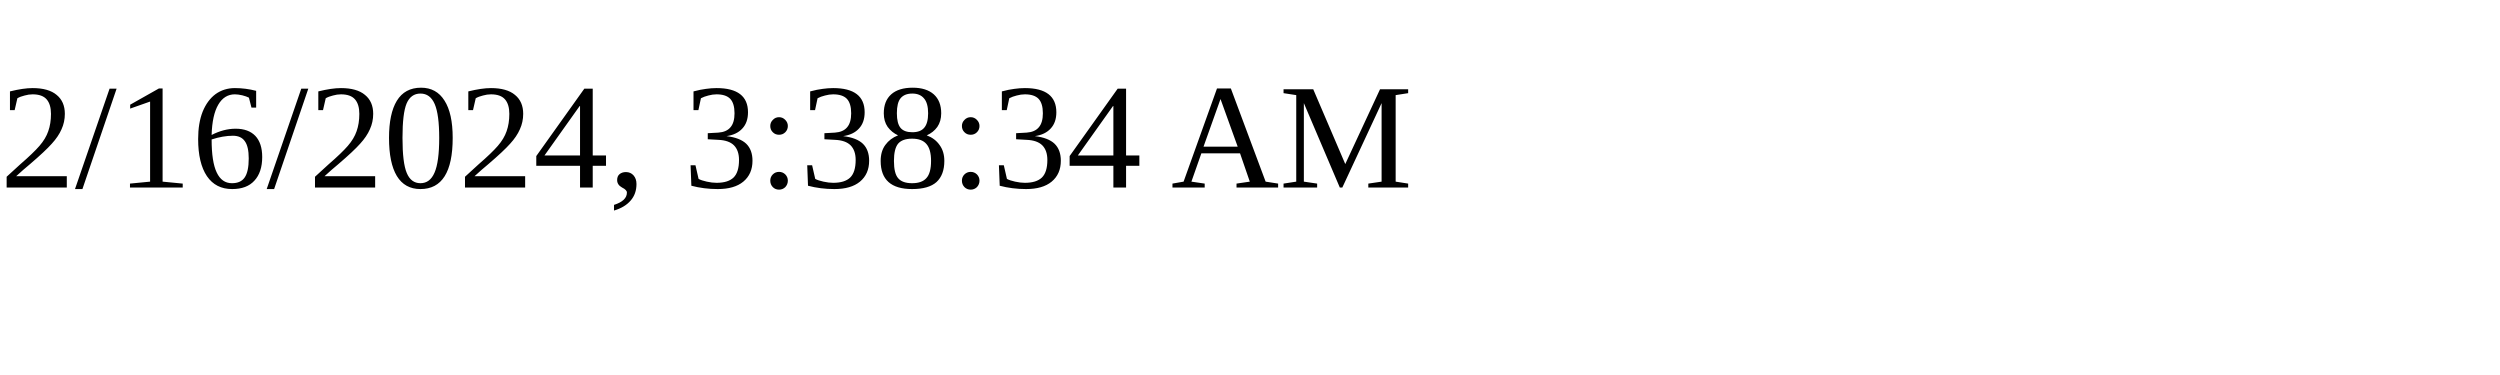
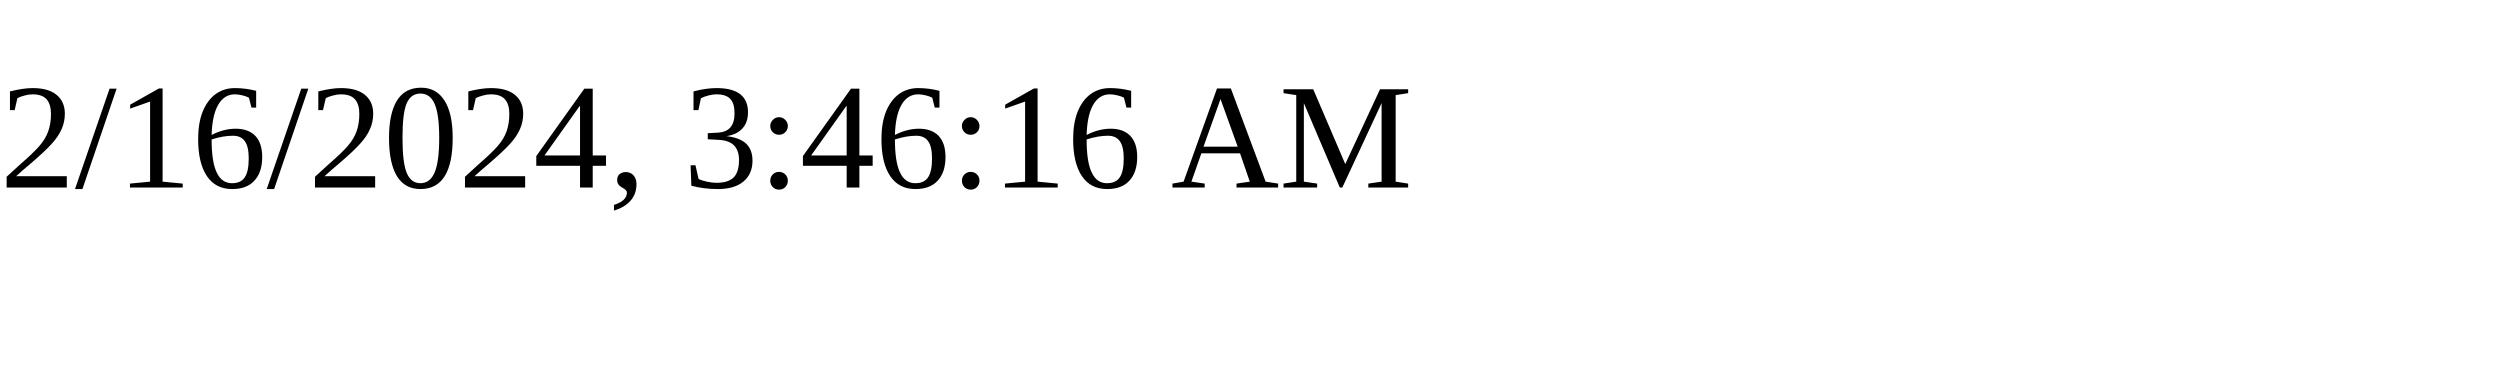
<svg xmlns="http://www.w3.org/2000/svg" height="30" width="200">
-   <text x="0" y="15">2/16/2024, 3:38:34 AM</text>
+   <text x="0" y="15">2/16/2024, 3:46:16 AM</text>
</svg>
